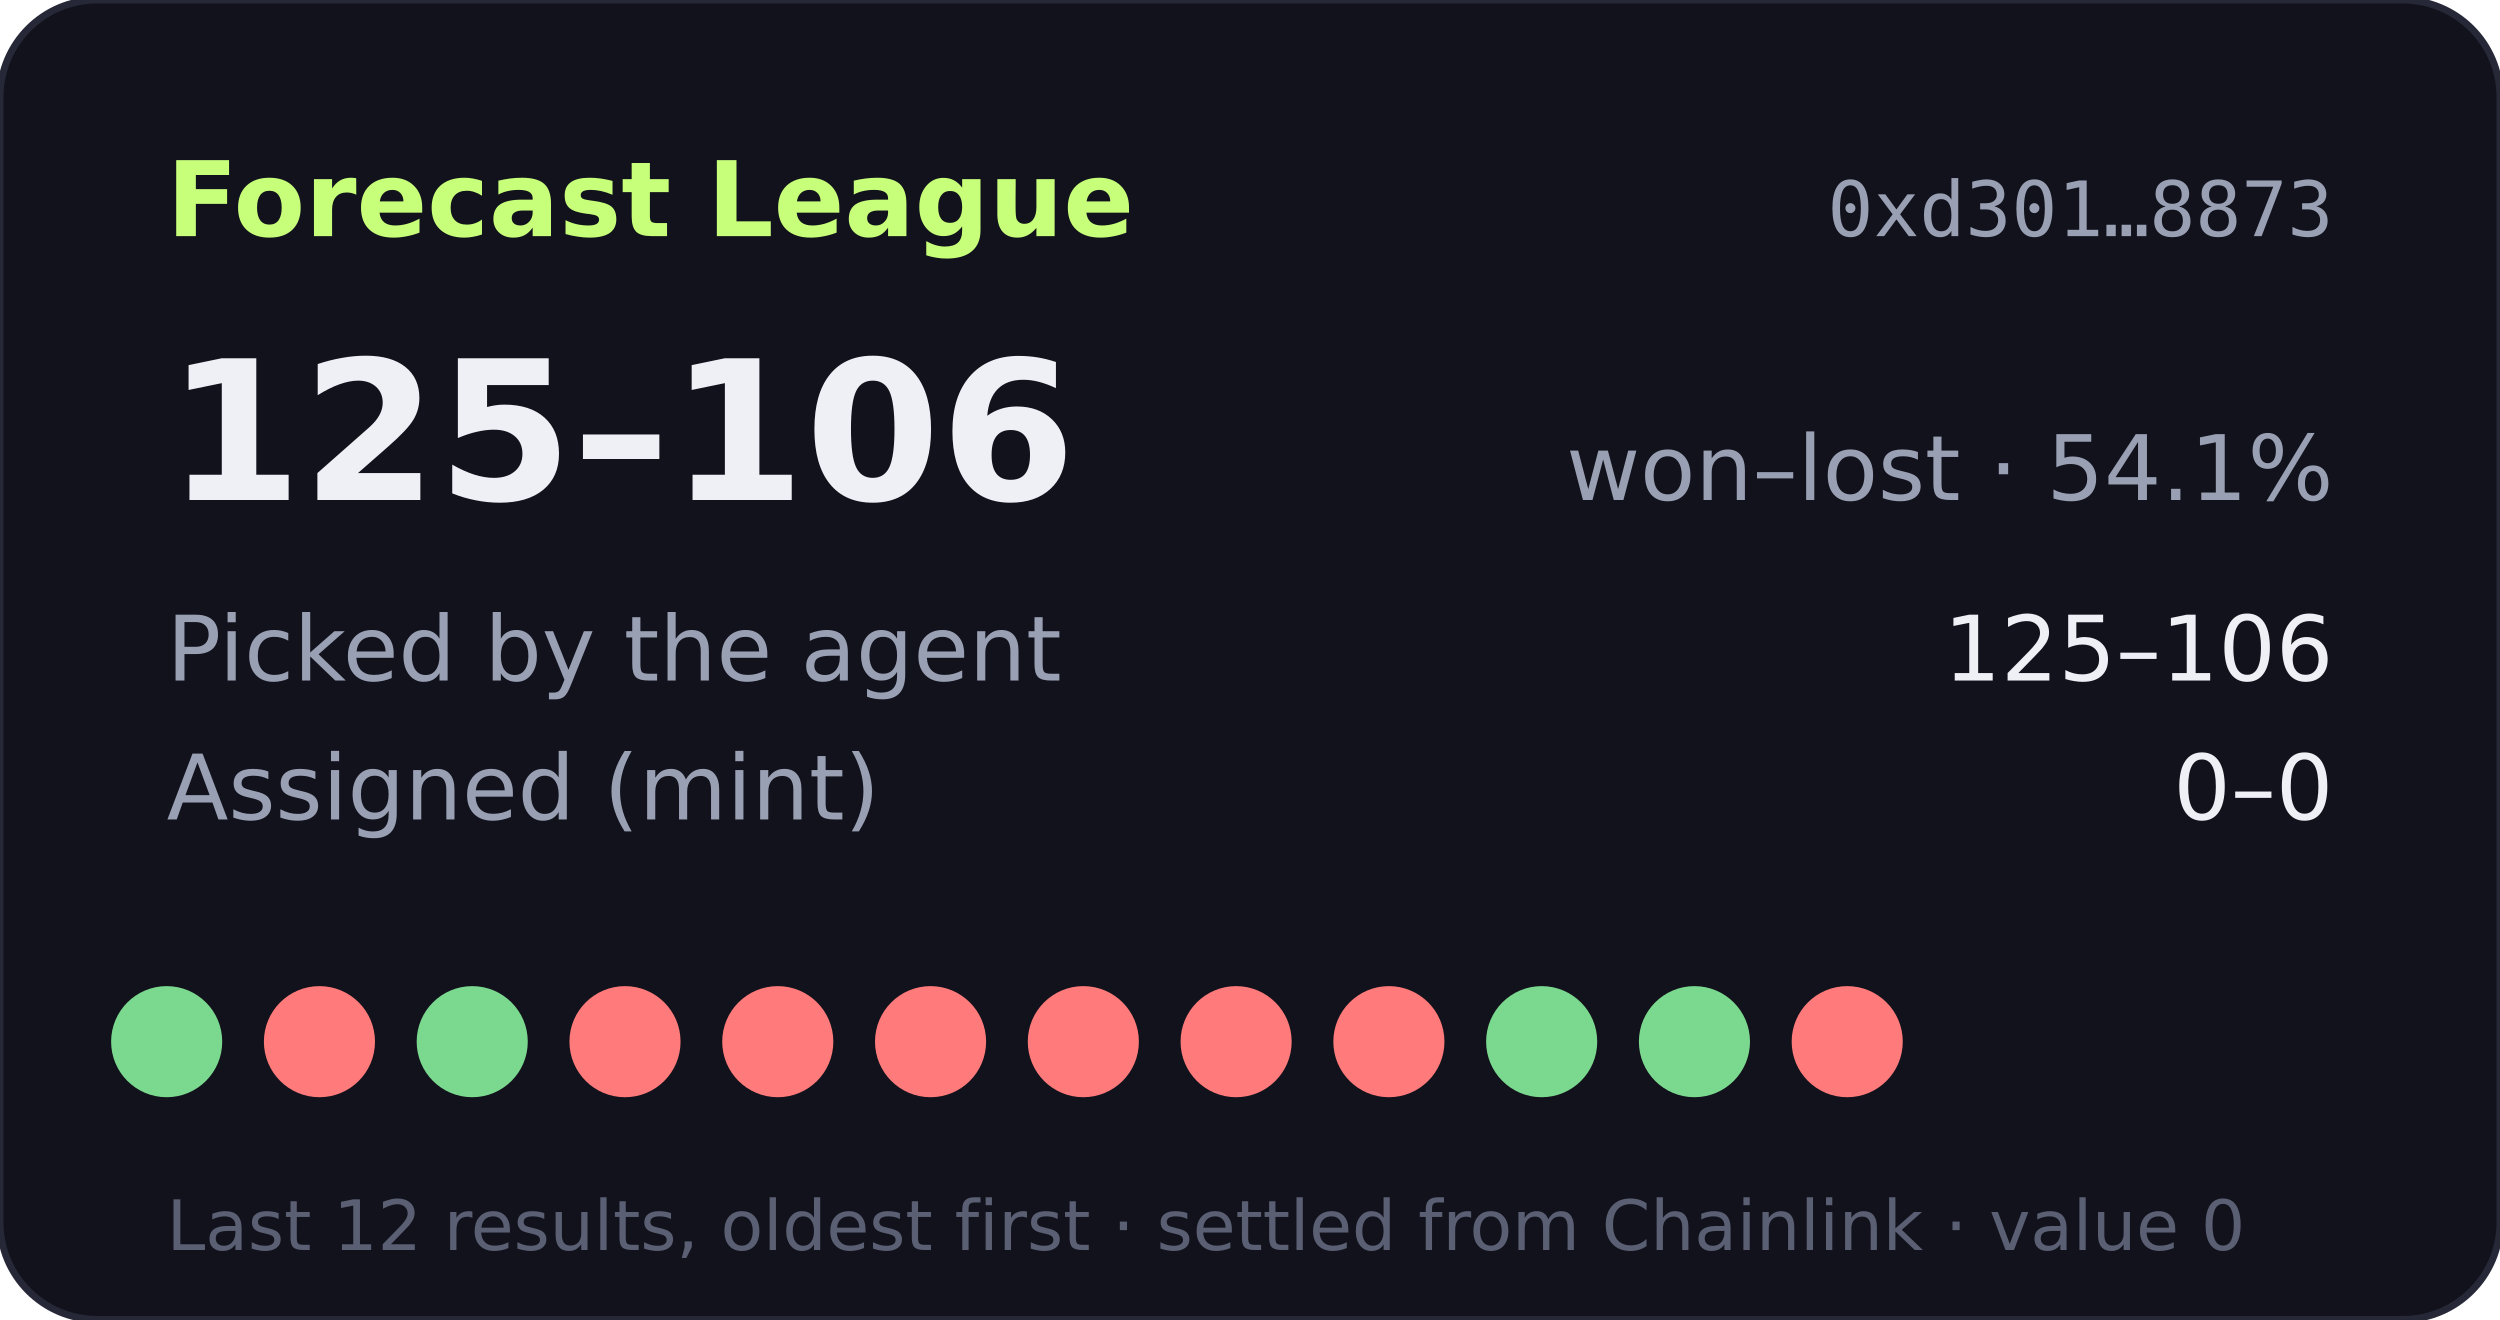
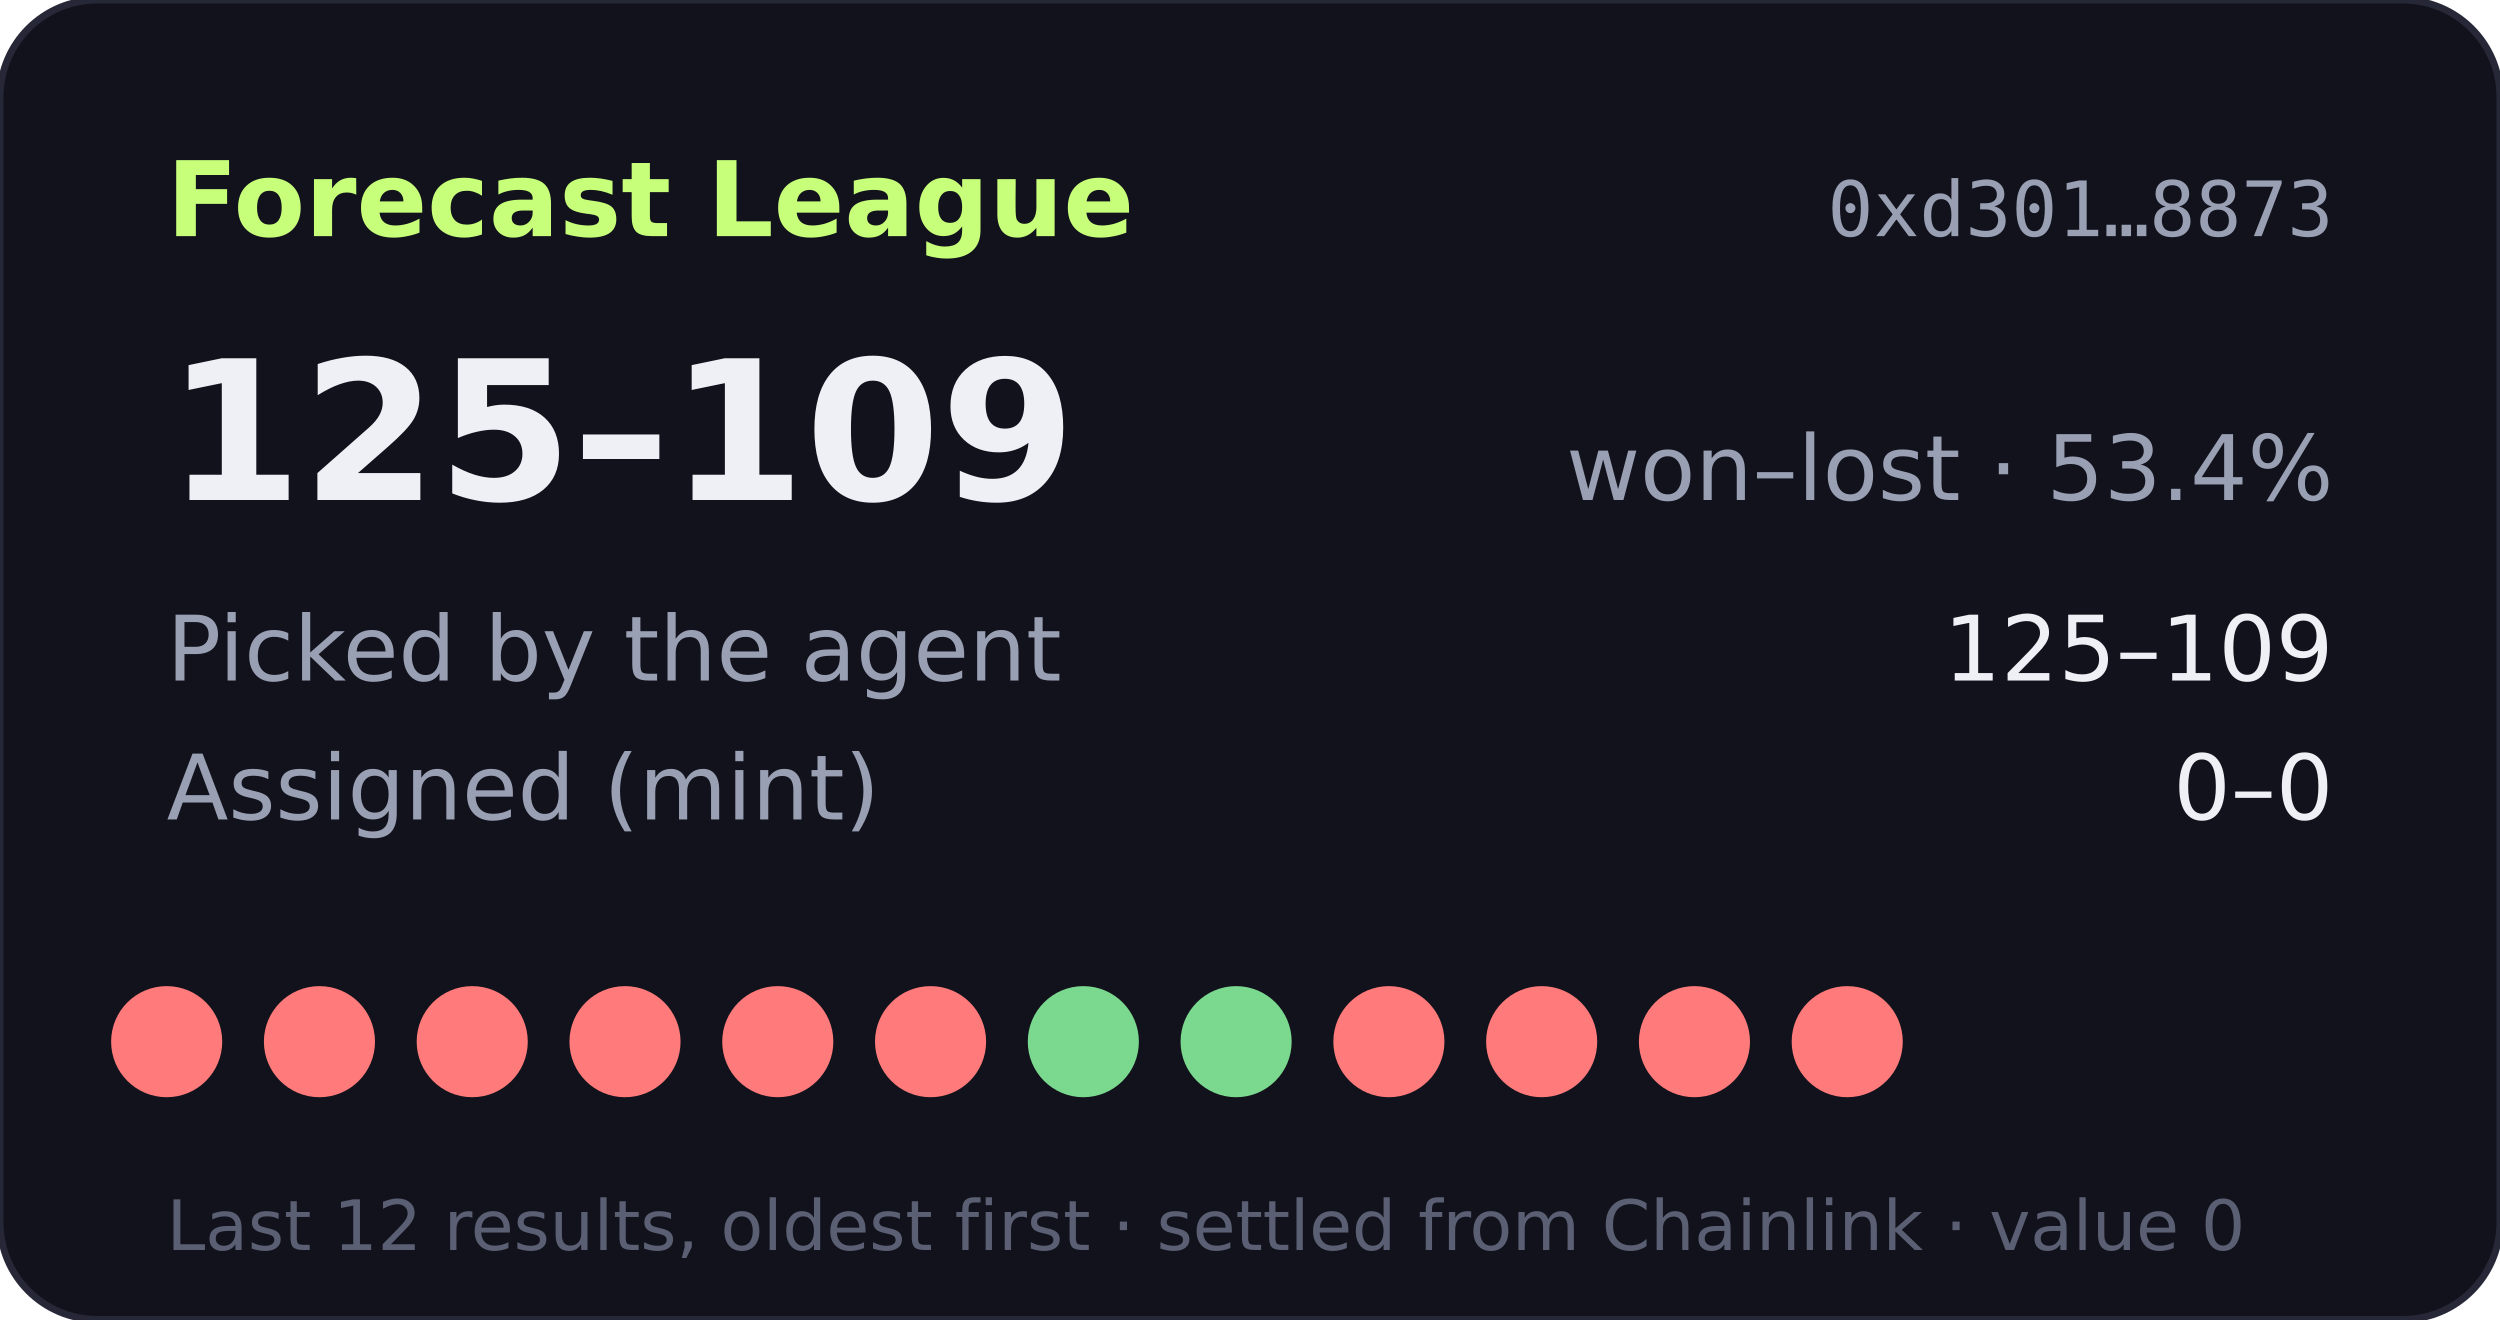
- <svg xmlns="http://www.w3.org/2000/svg" width="360" height="190" viewBox="0 0 360 190" role="img" aria-label="Forecast League record 125-106">
+ <svg xmlns="http://www.w3.org/2000/svg" width="360" height="190" viewBox="0 0 360 190" role="img" aria-label="Forecast League record 125-109">
  <rect width="360" height="190" rx="14" fill="#11121b" stroke="#262838" />
  <text x="24" y="34" fill="#c8ff7a" font-size="15" font-weight="700" font-family="Verdana,DejaVu Sans,sans-serif">Forecast League</text>
  <text x="336" y="34" fill="#9aa0b4" font-size="11" text-anchor="end" font-family="monospace">0xd301…8873</text>
  <g font-family="Verdana,DejaVu Sans,sans-serif">
-     <text x="24" y="72" fill="#eef0f6" font-size="28" font-weight="700">125–106</text>
-     <text x="336" y="72" fill="#9aa0b4" font-size="13" text-anchor="end">won–lost · 54.1%</text>
+     <text x="24" y="72" fill="#eef0f6" font-size="28" font-weight="700">125–109</text>
+     <text x="336" y="72" fill="#9aa0b4" font-size="13" text-anchor="end">won–lost · 53.4%</text>
    <text x="24" y="98" fill="#9aa0b4" font-size="13">Picked by the agent</text>
-     <text x="336" y="98" fill="#eef0f6" font-size="13" text-anchor="end">125–106</text>
+     <text x="336" y="98" fill="#eef0f6" font-size="13" text-anchor="end">125–109</text>
    <text x="24" y="118" fill="#9aa0b4" font-size="13">Assigned (mint)</text>
    <text x="336" y="118" fill="#eef0f6" font-size="13" text-anchor="end">0–0</text>
-     <circle cx="24" cy="150" r="8" fill="#7bd88f" />
+     <circle cx="24" cy="150" r="8" fill="#ff7a7a" />
    <circle cx="46" cy="150" r="8" fill="#ff7a7a" />
-     <circle cx="68" cy="150" r="8" fill="#7bd88f" />
+     <circle cx="68" cy="150" r="8" fill="#ff7a7a" />
    <circle cx="90" cy="150" r="8" fill="#ff7a7a" />
    <circle cx="112" cy="150" r="8" fill="#ff7a7a" />
    <circle cx="134" cy="150" r="8" fill="#ff7a7a" />
-     <circle cx="156" cy="150" r="8" fill="#ff7a7a" />
-     <circle cx="178" cy="150" r="8" fill="#ff7a7a" />
+     <circle cx="156" cy="150" r="8" fill="#7bd88f" />
+     <circle cx="178" cy="150" r="8" fill="#7bd88f" />
    <circle cx="200" cy="150" r="8" fill="#ff7a7a" />
-     <circle cx="222" cy="150" r="8" fill="#7bd88f" />
-     <circle cx="244" cy="150" r="8" fill="#7bd88f" />
+     <circle cx="222" cy="150" r="8" fill="#ff7a7a" />
+     <circle cx="244" cy="150" r="8" fill="#ff7a7a" />
    <circle cx="266" cy="150" r="8" fill="#ff7a7a" />
    <text x="24" y="180" fill="#5a5f73" font-size="10">Last 12 results, oldest first · settled from Chainlink · value 0</text>
  </g>
</svg>
